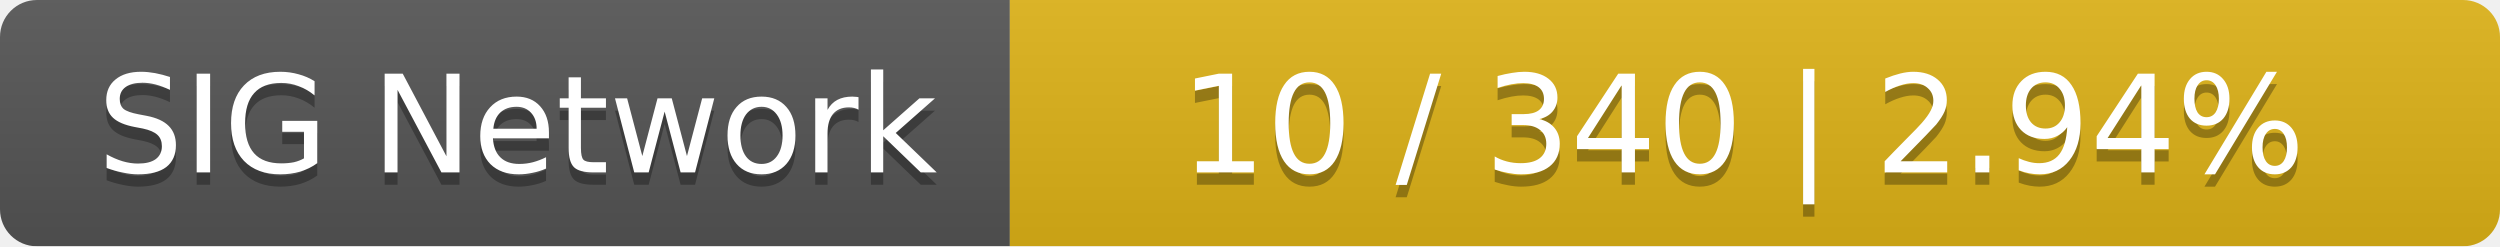
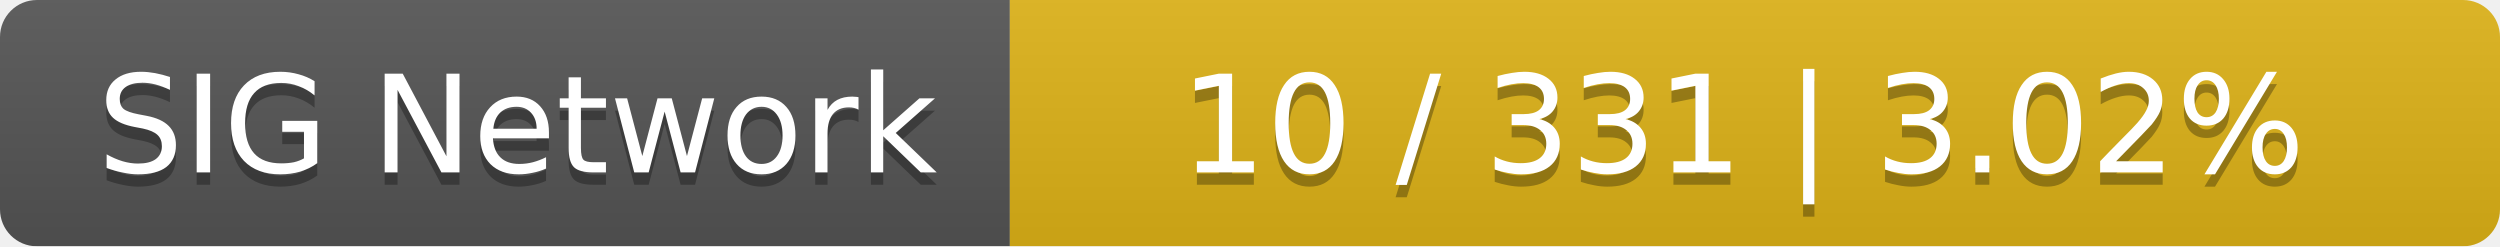
<svg xmlns="http://www.w3.org/2000/svg" width="203" height="20">
  <linearGradient id="smooth" x2="0" y2="100%">
    <stop offset="0" stop-color="#bbb" stop-opacity=".1" />
    <stop offset="1" stop-opacity=".1" />
  </linearGradient>
  <mask id="round">
    <rect width="203" height="20" rx="3" fill="#fff" />
  </mask>
  <g mask="url(#round)">
    <rect width="82" height="20" fill="#555" />
    <rect x="82" width="121" height="20" fill="#dfb317" />
    <rect width="203" height="20" fill="url(#smooth)" />
  </g>
  <g fill="#fff" text-anchor="middle" font-family="DejaVu Sans,Verdana,Geneva,sans-serif" font-size="11">
    <text x="42" y="15" fill="#010101" fill-opacity=".3">SIG Network</text>
    <text x="42" y="14">SIG Network</text>
-     <text x="141.5" y="15" fill="#010101" fill-opacity=".3">10 / 340    |    2.94%</text>
-     <text x="141.5" y="14">10 / 340    |    2.94%</text>
+     <text x="141.5" y="15" fill="#010101" fill-opacity=".3">10 / 331    |    3.02%</text>
+     <text x="141.5" y="14">10 / 331    |    3.02%</text>
  </g>
</svg>
